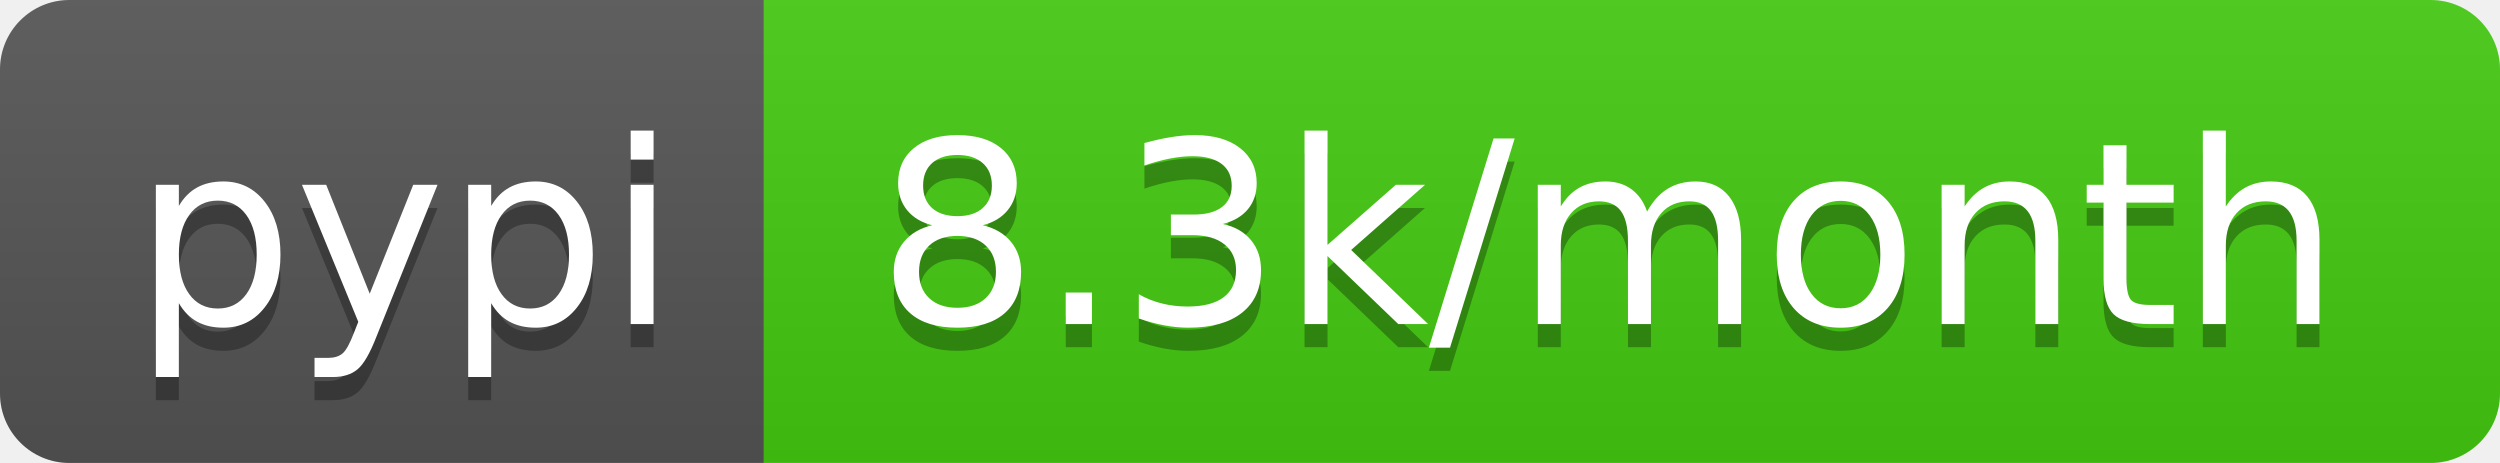
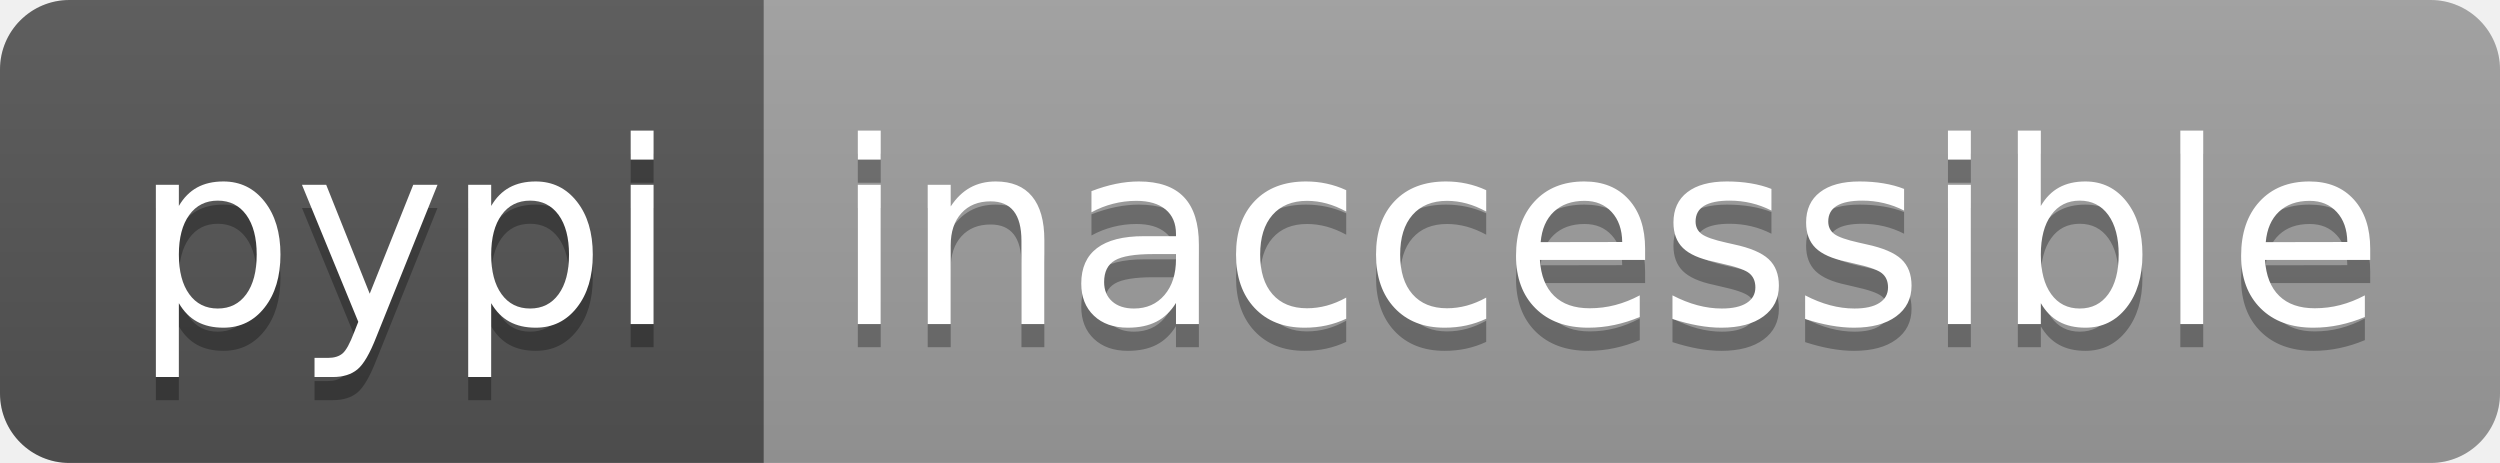
- <svg xmlns="http://www.w3.org/2000/svg" width="108" height="20" role="img" aria-label="pypi: 8.3k/month">
+ <svg xmlns="http://www.w3.org/2000/svg" width="108" height="20" role="img" aria-label="pypi: inaccessible">
  <linearGradient id="s" x2="0" y2="100%">
    <stop offset="0" stop-color="#bbb" stop-opacity=".1" />
    <stop offset="1" stop-opacity=".1" />
  </linearGradient>
  <clipPath id="r">
    <rect width="108" height="20" rx="3" fill="#fff" />
  </clipPath>
  <g clip-path="url(#r)">
    <rect width="33" height="20" fill="#555" />
-     <rect x="33" width="75" height="20" fill="#4c1" />
+     <rect x="33" width="75" height="20" fill="#9f9f9f" />
    <rect width="108" height="20" fill="url(#s)" />
  </g>
  <g fill="#fff" text-anchor="middle" font-family="Verdana,Geneva,DejaVu Sans,sans-serif" text-rendering="geometricPrecision" font-size="110">
    <text aria-hidden="true" x="175" y="150" fill="#010101" fill-opacity=".3" transform="scale(.1)" textLength="230">pypi</text>
    <text x="175" y="140" transform="scale(.1)" fill="#fff" textLength="230">pypi</text>
-     <text aria-hidden="true" x="695" y="150" fill="#010101" fill-opacity=".3" transform="scale(.1)" textLength="650">8.3k/month</text>
-     <text x="695" y="140" transform="scale(.1)" fill="#fff" textLength="650">8.3k/month</text>
+     <text aria-hidden="true" x="695" y="150" fill="#010101" fill-opacity=".3" transform="scale(.1)" textLength="650">inaccessible</text>
+     <text x="695" y="140" transform="scale(.1)" fill="#fff" textLength="650">inaccessible</text>
  </g>
</svg>
